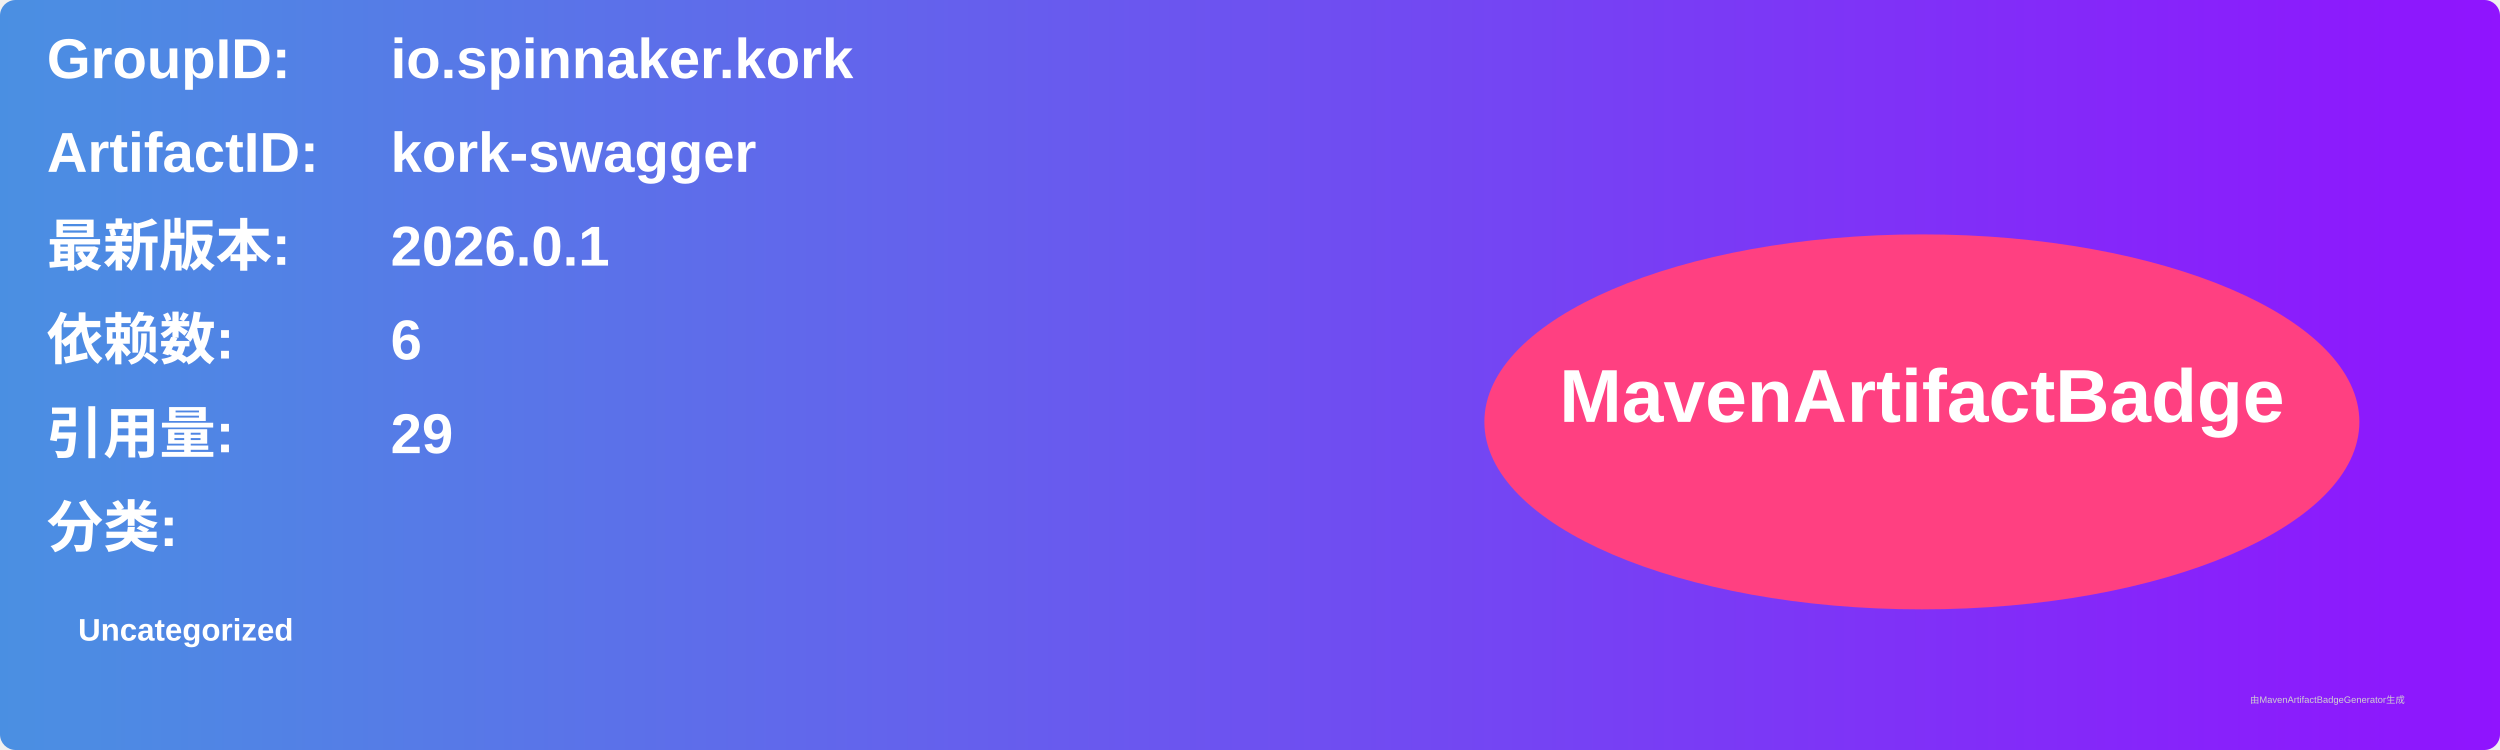
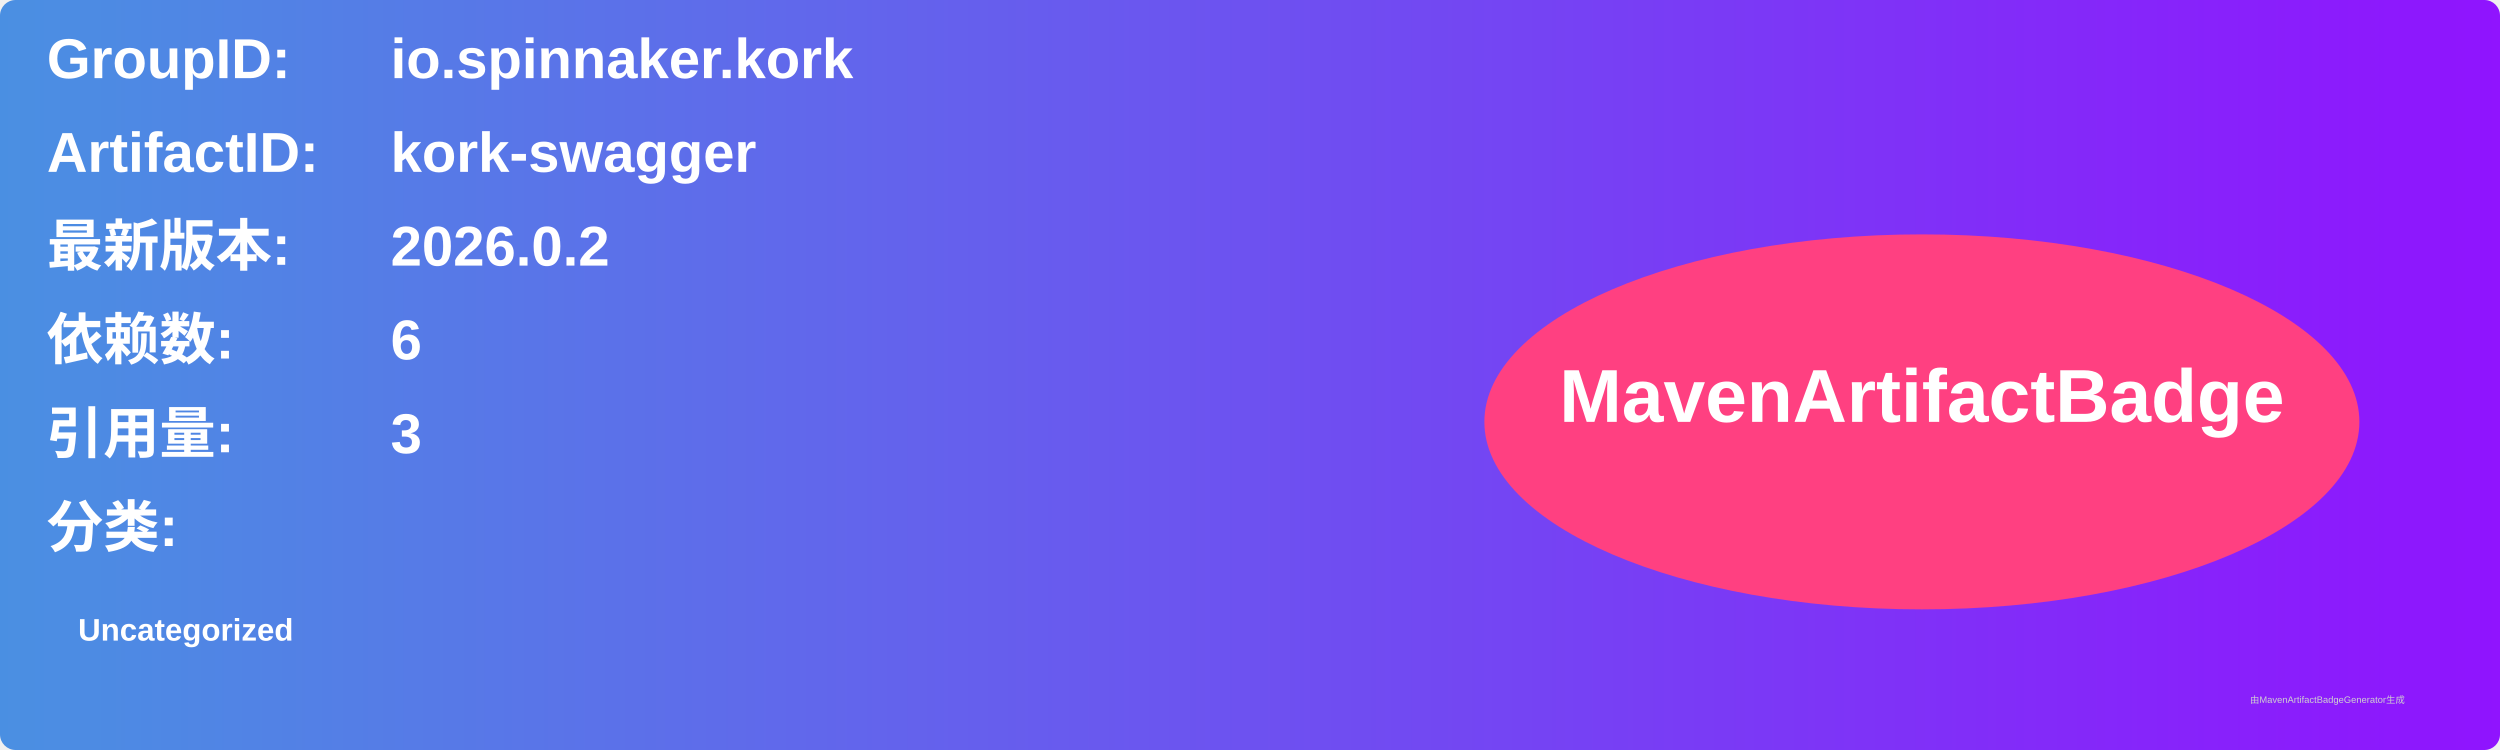
<svg xmlns="http://www.w3.org/2000/svg" width="800" height="240" viewBox="0 0 800 240">
  <linearGradient id="grad" x1="0%" y1="0%" x2="100%" y2="0%">
    <stop offset="0%" stop-color="#4a90e2" />
    <stop offset="100%" stop-color="#9013fe" />
  </linearGradient>
  <rect width="100%" height="100%" rx="5" ry="5" fill="url(#grad)" />
  <g transform="translate(15, 15)">
    <text x="0" y="10" font-family="Arial" font-size="18" fill="white" font-weight="bold" width="260">GroupID:</text>
    <text x="110" y="10" font-family="Arial" font-size="18" fill="white" font-weight="bold" width="460">io.spinnaker.kork</text>
    <text x="0" y="40" font-family="Arial" font-size="18" fill="white" font-weight="bold" width="260">ArtifactID:</text>
    <text x="110" y="40" font-family="Arial" font-size="18" fill="white" font-weight="bold" width="460">kork-swagger</text>
    <text x="0" y="70" font-family="Arial" font-size="18" fill="white" font-weight="bold">最新版本:</text>
    <text x="110" y="70" font-family="Arial" font-size="18" fill="white" font-weight="bold">
-       <tspan font-weight="bold">2026.0.1</tspan>
+       <tspan font-weight="bold">2026.0.2</tspan>
    </text>
    <text x="0" y="100" font-family="Arial" font-size="18" fill="white" font-weight="bold">依赖数: </text>
    <text x="110" y="100" font-family="Arial" font-size="18" fill="white">
      <tspan font-weight="bold">6</tspan>
    </text>
    <text x="0" y="130" font-family="Arial" font-size="18" fill="white" font-weight="bold">引用量: </text>
    <text x="110" y="130" font-family="Arial" font-size="18" fill="white">
-       <tspan font-weight="bold">29</tspan>
+       <tspan font-weight="bold">3</tspan>
    </text>
    <text x="0" y="160" font-family="Arial" font-size="18" fill="white" font-weight="bold">分类:</text>
    <text x="10" y="190" font-family="Arial" font-size="10" fill="white">
      <tspan font-weight="bold">Uncategorized</tspan>
    </text>
    <ellipse cx="600" cy="120" rx="140" ry="60" fill="#ff4081" />
    <text x="600" y="120" text-anchor="middle" font-family="Arial" font-size="24" fill="white" font-weight="bold">MavenArtifactBadge</text>
  </g>
  <text x="720" y="225" font-family="Arial" font-size="3" fill="#d0d0d0">由MavenArtifactBadgeGenerator生成</text>
</svg>
